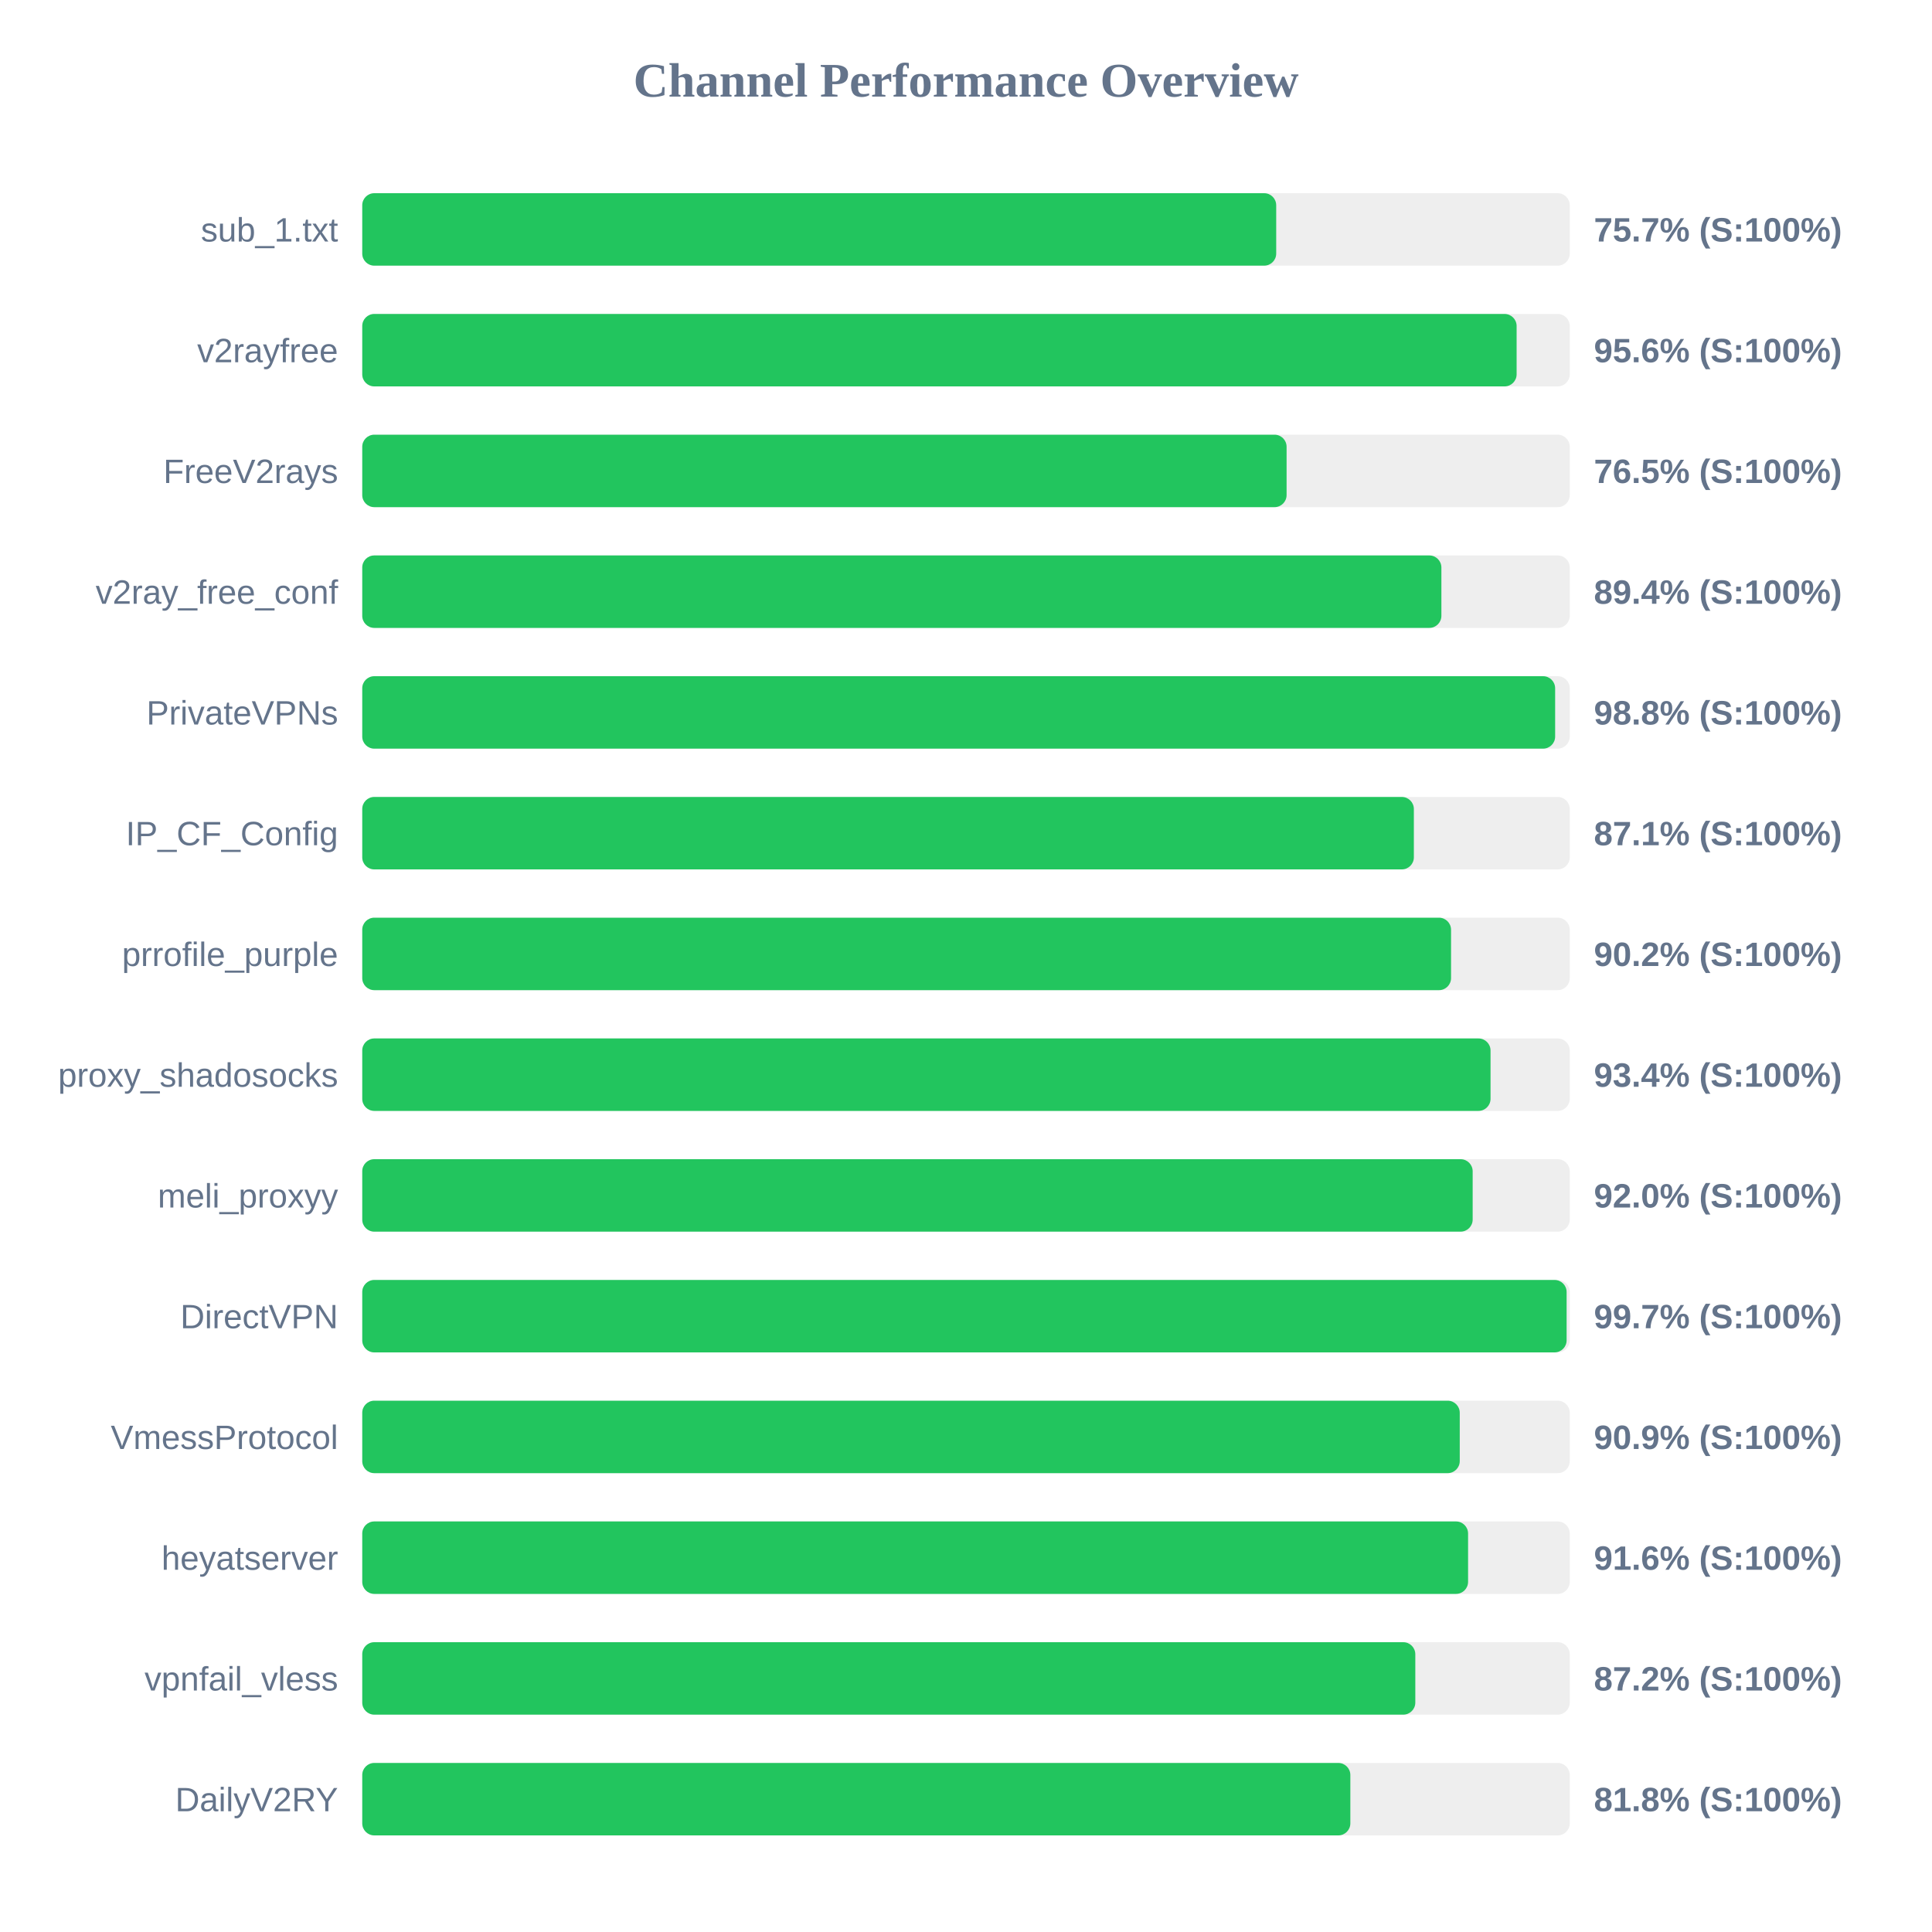
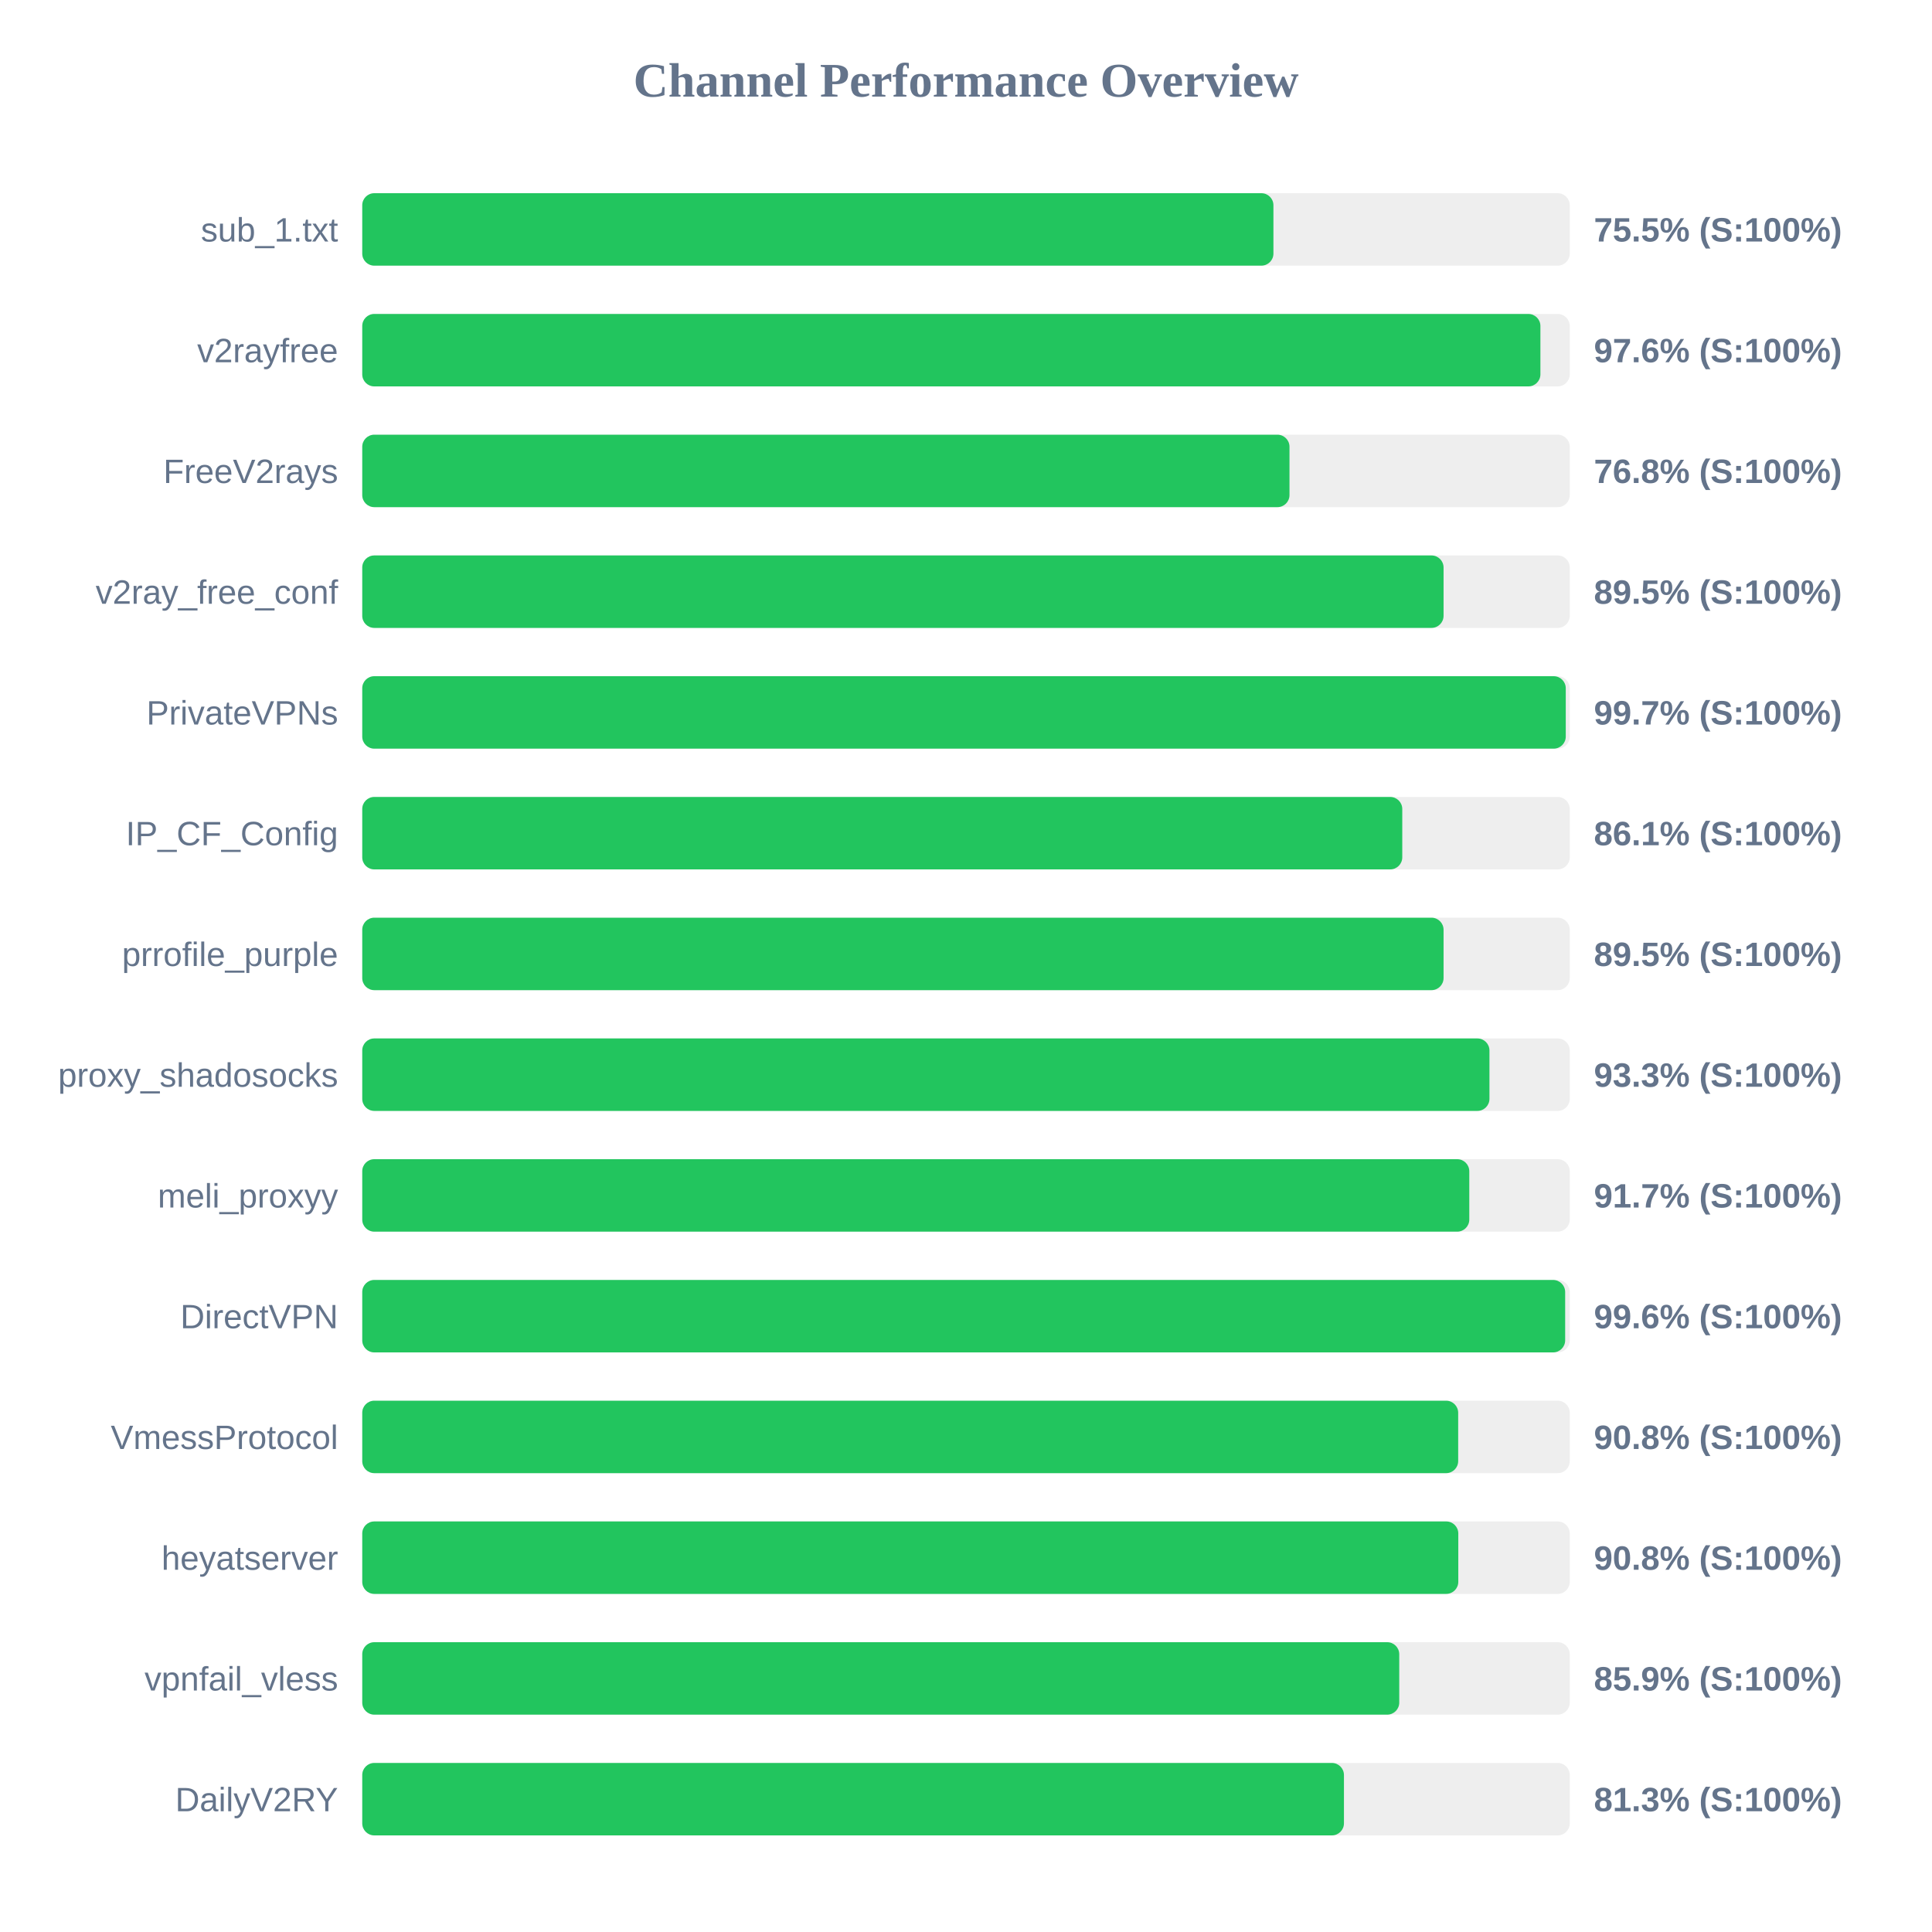
<svg xmlns="http://www.w3.org/2000/svg" width="800" height="800" version="1.1">
  <style>
        .row { font: 14px Arial; fill: #64748b; }
        .score { font: bold 14px Arial; fill: #64748b; }
    </style>
  <text x="400" y="40" text-anchor="middle" font-size="20px" font-weight="bold" fill="#64748b">Channel Performance Overview</text>
  <rect x="150" y="80" width="500" height="30" fill="#eee" rx="5" />
-   <rect x="150" y="80" width="378.45" height="30" fill="#22c55e" rx="5" />
+   <rect x="150" y="80" width="377.3" height="30" fill="#22c55e" rx="5" />
  <text x="140" y="100" text-anchor="end" class="row">sub_1.txt</text>
-   <text x="660" y="100" text-anchor="start" class="score">75.7% (S:100%)</text>
+   <text x="660" y="100" text-anchor="start" class="score">75.5% (S:100%)</text>
  <rect x="150" y="130" width="500" height="30" fill="#eee" rx="5" />
-   <rect x="150" y="130" width="478.0" height="30" fill="#22c55e" rx="5" />
+   <rect x="150" y="130" width="487.85" height="30" fill="#22c55e" rx="5" />
  <text x="140" y="150" text-anchor="end" class="row">v2rayfree</text>
-   <text x="660" y="150" text-anchor="start" class="score">95.6% (S:100%)</text>
+   <text x="660" y="150" text-anchor="start" class="score">97.6% (S:100%)</text>
  <rect x="150" y="180" width="500" height="30" fill="#eee" rx="5" />
-   <rect x="150" y="180" width="382.75" height="30" fill="#22c55e" rx="5" />
+   <rect x="150" y="180" width="383.95" height="30" fill="#22c55e" rx="5" />
  <text x="140" y="200" text-anchor="end" class="row">FreeV2rays</text>
-   <text x="660" y="200" text-anchor="start" class="score">76.5% (S:100%)</text>
+   <text x="660" y="200" text-anchor="start" class="score">76.8% (S:100%)</text>
  <rect x="150" y="230" width="500" height="30" fill="#eee" rx="5" />
-   <rect x="150" y="230" width="446.85" height="30" fill="#22c55e" rx="5" />
+   <rect x="150" y="230" width="447.75" height="30" fill="#22c55e" rx="5" />
  <text x="140" y="250" text-anchor="end" class="row">v2ray_free_conf</text>
-   <text x="660" y="250" text-anchor="start" class="score">89.4% (S:100%)</text>
+   <text x="660" y="250" text-anchor="start" class="score">89.5% (S:100%)</text>
  <rect x="150" y="280" width="500" height="30" fill="#eee" rx="5" />
-   <rect x="150" y="280" width="493.95" height="30" fill="#22c55e" rx="5" />
+   <rect x="150" y="280" width="498.35" height="30" fill="#22c55e" rx="5" />
  <text x="140" y="300" text-anchor="end" class="row">PrivateVPNs</text>
-   <text x="660" y="300" text-anchor="start" class="score">98.8% (S:100%)</text>
+   <text x="660" y="300" text-anchor="start" class="score">99.7% (S:100%)</text>
  <rect x="150" y="330" width="500" height="30" fill="#eee" rx="5" />
-   <rect x="150" y="330" width="435.45" height="30" fill="#22c55e" rx="5" />
+   <rect x="150" y="330" width="430.65" height="30" fill="#22c55e" rx="5" />
  <text x="140" y="350" text-anchor="end" class="row">IP_CF_Config</text>
-   <text x="660" y="350" text-anchor="start" class="score">87.1% (S:100%)</text>
+   <text x="660" y="350" text-anchor="start" class="score">86.1% (S:100%)</text>
  <rect x="150" y="380" width="500" height="30" fill="#eee" rx="5" />
-   <rect x="150" y="380" width="450.85" height="30" fill="#22c55e" rx="5" />
+   <rect x="150" y="380" width="447.75" height="30" fill="#22c55e" rx="5" />
  <text x="140" y="400" text-anchor="end" class="row">prrofile_purple</text>
-   <text x="660" y="400" text-anchor="start" class="score">90.2% (S:100%)</text>
+   <text x="660" y="400" text-anchor="start" class="score">89.5% (S:100%)</text>
  <rect x="150" y="430" width="500" height="30" fill="#eee" rx="5" />
-   <rect x="150" y="430" width="467.2" height="30" fill="#22c55e" rx="5" />
+   <rect x="150" y="430" width="466.75" height="30" fill="#22c55e" rx="5" />
  <text x="140" y="450" text-anchor="end" class="row">proxy_shadosocks</text>
-   <text x="660" y="450" text-anchor="start" class="score">93.4% (S:100%)</text>
+   <text x="660" y="450" text-anchor="start" class="score">93.3% (S:100%)</text>
  <rect x="150" y="480" width="500" height="30" fill="#eee" rx="5" />
-   <rect x="150" y="480" width="459.8" height="30" fill="#22c55e" rx="5" />
+   <rect x="150" y="480" width="458.4" height="30" fill="#22c55e" rx="5" />
  <text x="140" y="500" text-anchor="end" class="row">meli_proxyy</text>
-   <text x="660" y="500" text-anchor="start" class="score">92.0% (S:100%)</text>
+   <text x="660" y="500" text-anchor="start" class="score">91.7% (S:100%)</text>
  <rect x="150" y="530" width="500" height="30" fill="#eee" rx="5" />
-   <rect x="150" y="530" width="498.7" height="30" fill="#22c55e" rx="5" />
+   <rect x="150" y="530" width="498.1" height="30" fill="#22c55e" rx="5" />
  <text x="140" y="550" text-anchor="end" class="row">DirectVPN</text>
-   <text x="660" y="550" text-anchor="start" class="score">99.7% (S:100%)</text>
+   <text x="660" y="550" text-anchor="start" class="score">99.6% (S:100%)</text>
  <rect x="150" y="580" width="500" height="30" fill="#eee" rx="5" />
-   <rect x="150" y="580" width="454.45" height="30" fill="#22c55e" rx="5" />
+   <rect x="150" y="580" width="453.8" height="30" fill="#22c55e" rx="5" />
  <text x="140" y="600" text-anchor="end" class="row">VmessProtocol</text>
-   <text x="660" y="600" text-anchor="start" class="score">90.9% (S:100%)</text>
+   <text x="660" y="600" text-anchor="start" class="score">90.8% (S:100%)</text>
  <rect x="150" y="630" width="500" height="30" fill="#eee" rx="5" />
-   <rect x="150" y="630" width="457.9" height="30" fill="#22c55e" rx="5" />
+   <rect x="150" y="630" width="453.85" height="30" fill="#22c55e" rx="5" />
  <text x="140" y="650" text-anchor="end" class="row">heyatserver</text>
-   <text x="660" y="650" text-anchor="start" class="score">91.6% (S:100%)</text>
+   <text x="660" y="650" text-anchor="start" class="score">90.8% (S:100%)</text>
  <rect x="150" y="680" width="500" height="30" fill="#eee" rx="5" />
-   <rect x="150" y="680" width="436.05" height="30" fill="#22c55e" rx="5" />
+   <rect x="150" y="680" width="429.4" height="30" fill="#22c55e" rx="5" />
  <text x="140" y="700" text-anchor="end" class="row">vpnfail_vless</text>
-   <text x="660" y="700" text-anchor="start" class="score">87.2% (S:100%)</text>
+   <text x="660" y="700" text-anchor="start" class="score">85.9% (S:100%)</text>
  <rect x="150" y="730" width="500" height="30" fill="#eee" rx="5" />
-   <rect x="150" y="730" width="409.15" height="30" fill="#22c55e" rx="5" />
+   <rect x="150" y="730" width="406.5" height="30" fill="#22c55e" rx="5" />
  <text x="140" y="750" text-anchor="end" class="row">DailyV2RY</text>
-   <text x="660" y="750" text-anchor="start" class="score">81.8% (S:100%)</text>
+   <text x="660" y="750" text-anchor="start" class="score">81.3% (S:100%)</text>
</svg>
